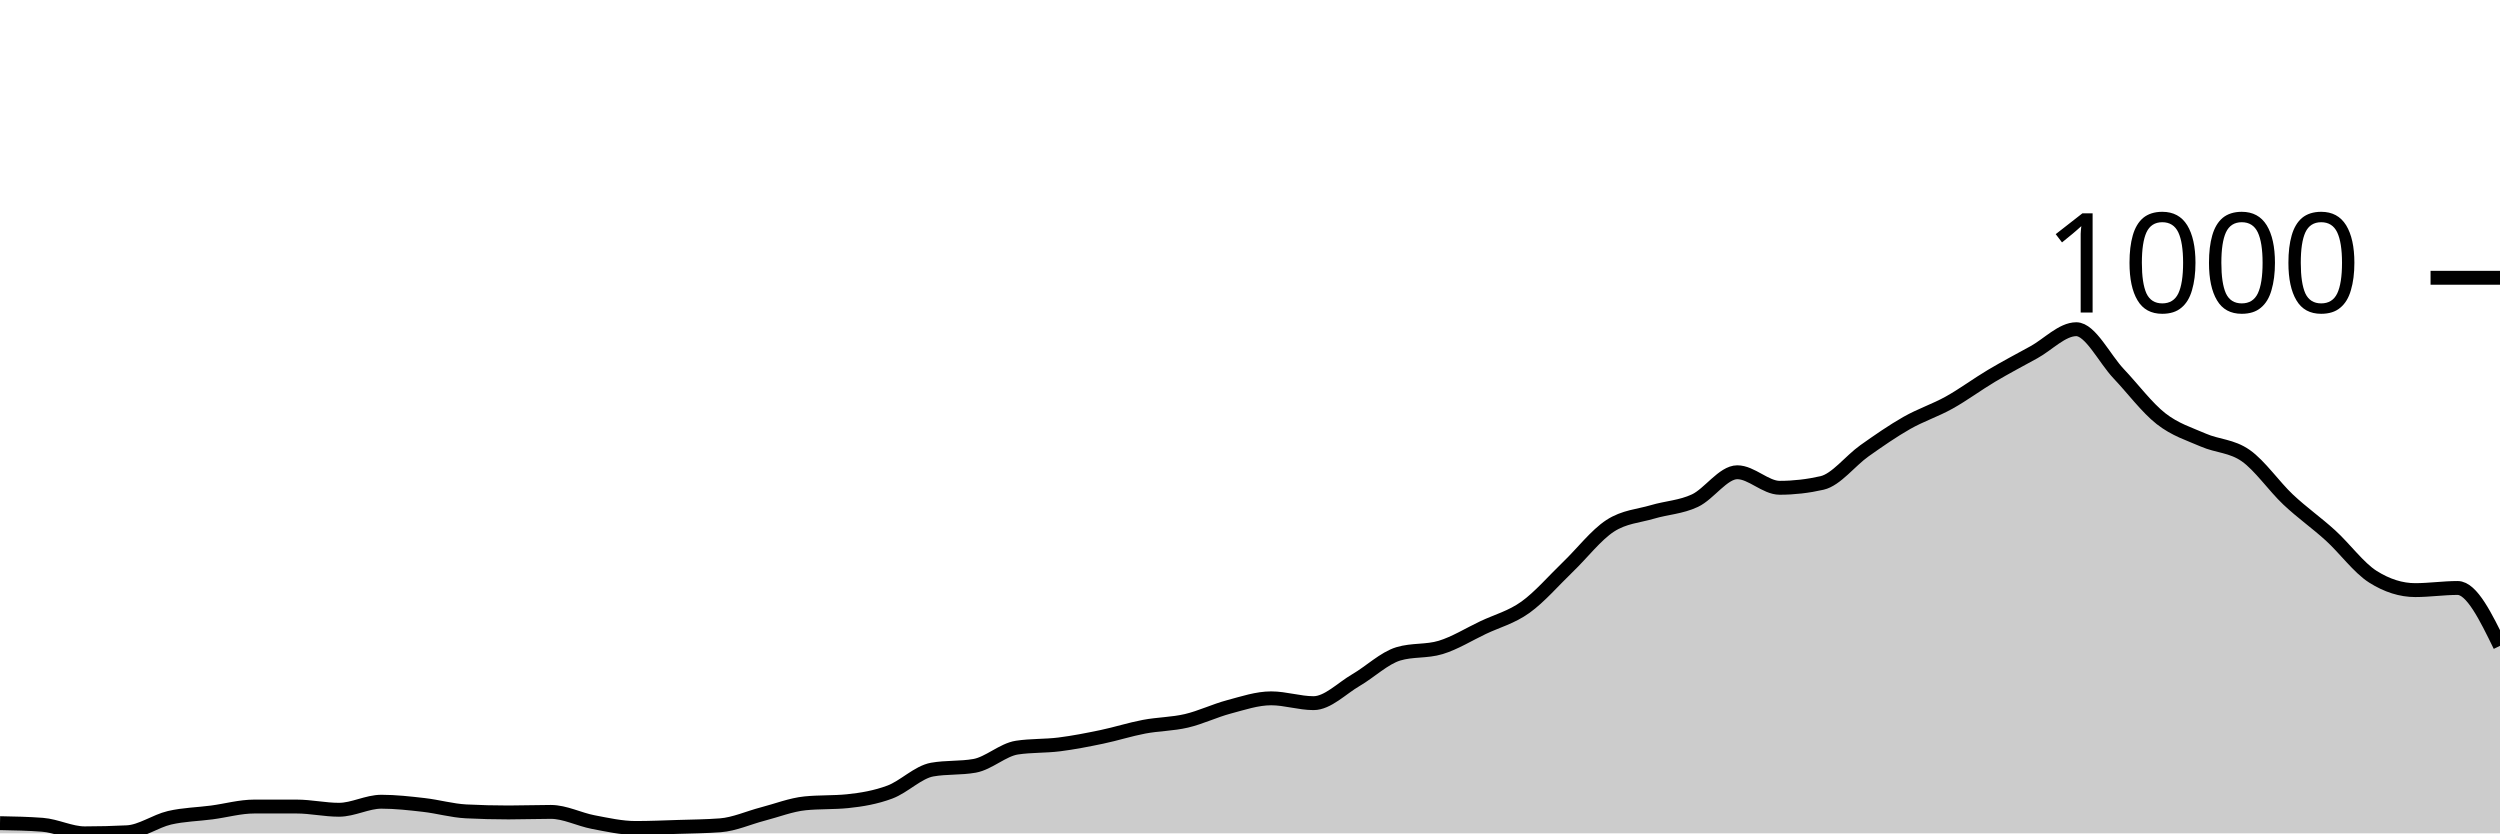
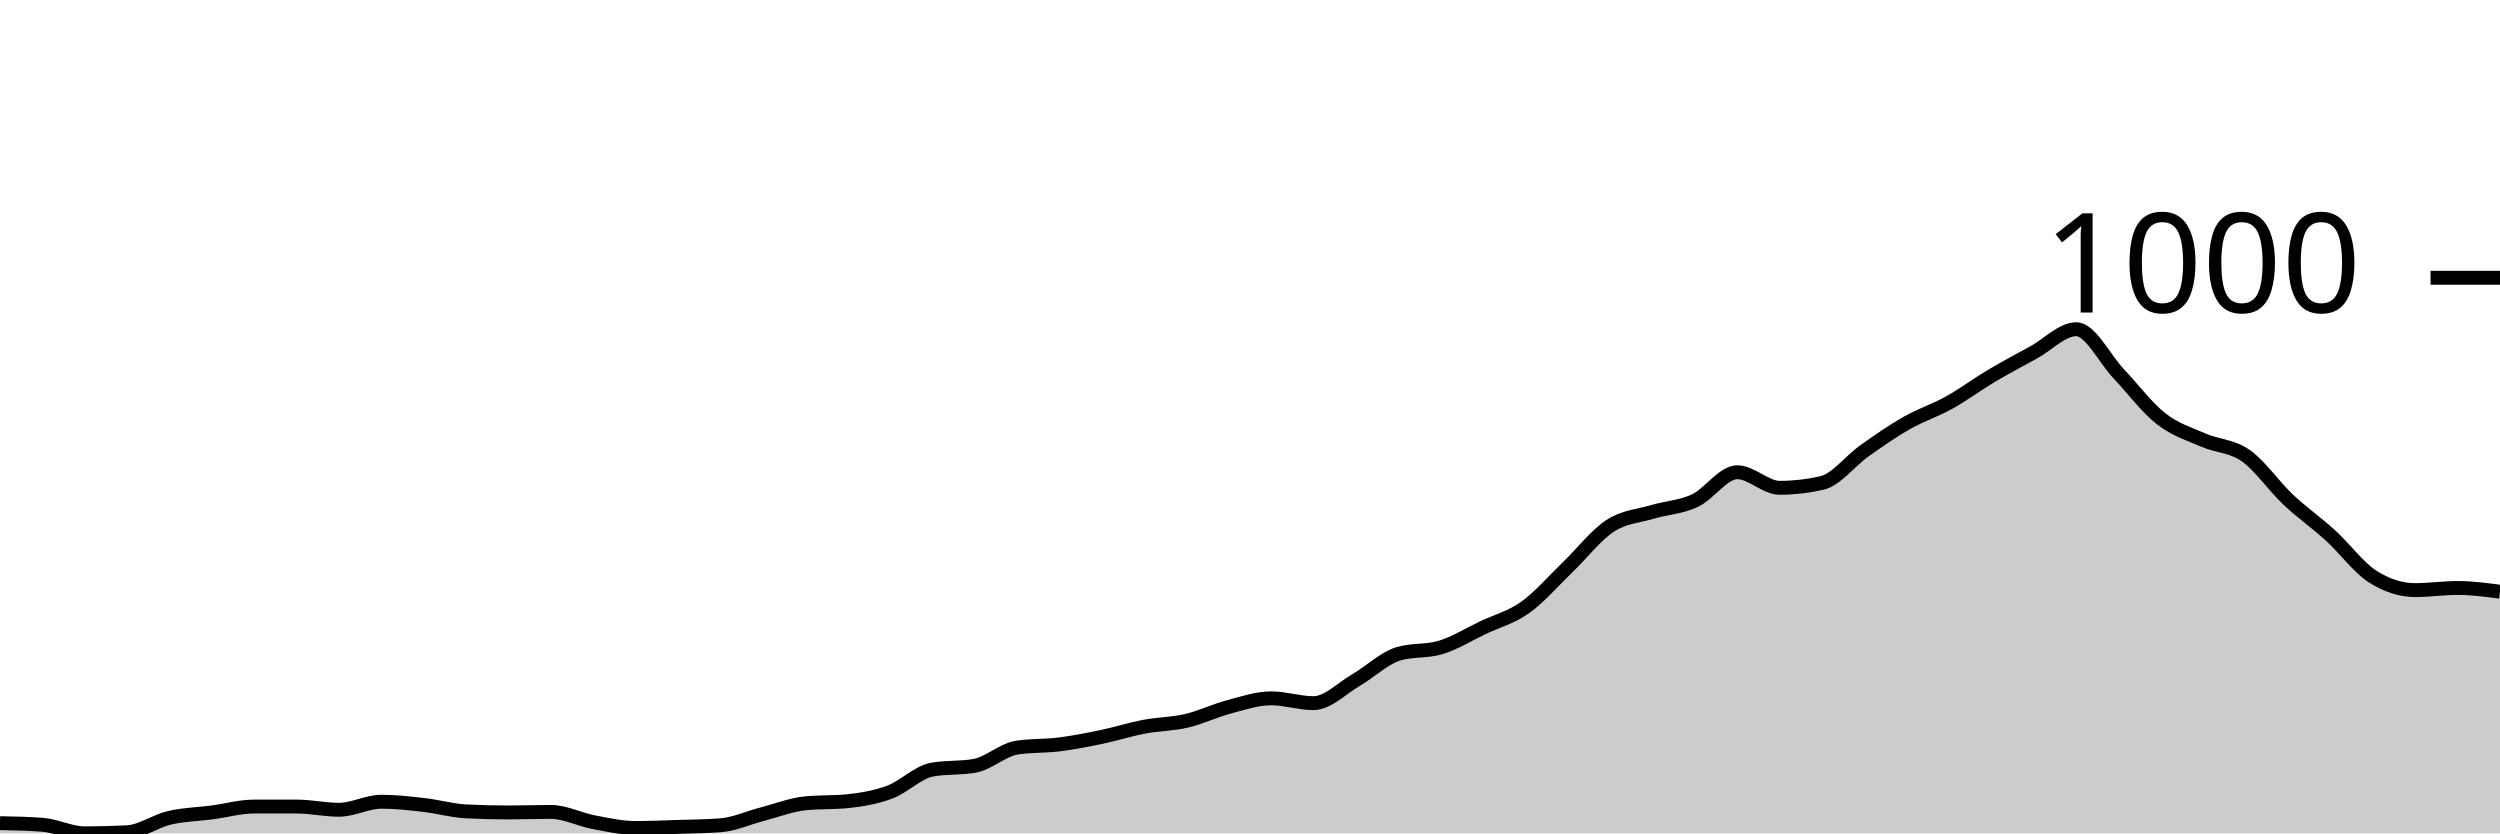
<svg xmlns="http://www.w3.org/2000/svg" viewBox="0 0 180 60">
  <g transform="translate(0,20)">
-     <path class="area" fill="rgba(0, 0, 0, 0.2)" d="M0,39.267C1.017,39.286,2.034,39.306,3.051,39.383C4.068,39.46,5.085,40,6.102,40C7.119,40,8.136,39.974,9.153,39.923C10.169,39.871,11.186,39.119,12.203,38.881C13.22,38.644,14.237,38.631,15.254,38.496C16.271,38.361,17.288,38.071,18.305,38.071C19.322,38.071,20.339,38.071,21.356,38.071C22.373,38.071,23.39,38.303,24.407,38.303C25.424,38.303,26.441,37.724,27.458,37.724C28.475,37.724,29.492,37.84,30.508,37.956C31.525,38.071,32.542,38.367,33.559,38.419C34.576,38.47,35.593,38.496,36.61,38.496C37.627,38.496,38.644,38.457,39.661,38.457C40.678,38.457,41.695,38.997,42.712,39.19C43.729,39.383,44.746,39.614,45.763,39.614C46.78,39.614,47.797,39.569,48.814,39.537C49.831,39.505,50.847,39.499,51.864,39.421C52.881,39.344,53.898,38.875,54.915,38.611C55.932,38.348,56.949,37.943,57.966,37.84C58.983,37.737,60,37.788,61.017,37.686C62.034,37.583,63.051,37.409,64.068,37.03C65.085,36.651,66.102,35.59,67.119,35.41C68.136,35.23,69.153,35.32,70.169,35.14C71.186,34.96,72.203,33.983,73.22,33.828C74.237,33.674,75.254,33.725,76.271,33.597C77.288,33.468,78.305,33.269,79.322,33.057C80.339,32.845,81.356,32.517,82.373,32.324C83.39,32.131,84.407,32.138,85.424,31.9C86.441,31.662,87.458,31.167,88.475,30.897C89.492,30.627,90.508,30.28,91.525,30.28C92.542,30.28,93.559,30.627,94.576,30.627C95.593,30.627,96.61,29.56,97.627,28.968C98.644,28.377,99.661,27.387,100.678,27.078C101.695,26.77,102.712,26.924,103.729,26.615C104.746,26.307,105.763,25.67,106.78,25.188C107.797,24.706,108.814,24.449,109.831,23.722C110.847,22.996,111.864,21.806,112.881,20.829C113.898,19.852,114.915,18.521,115.932,17.859C116.949,17.197,117.966,17.158,118.983,16.856C120,16.554,121.017,16.522,122.034,16.046C123.051,15.571,124.068,14.002,125.085,14.002C126.102,14.002,127.119,15.121,128.136,15.121C129.153,15.121,130.169,15.005,131.186,14.773C132.203,14.542,133.22,13.179,134.237,12.459C135.254,11.739,136.271,11.032,137.288,10.453C138.305,9.875,139.322,9.553,140.339,8.987C141.356,8.422,142.373,7.663,143.39,7.059C144.407,6.455,145.424,5.921,146.441,5.362C147.458,4.802,148.475,3.703,149.492,3.703C150.508,3.703,151.525,5.831,152.542,6.905C153.559,7.978,154.576,9.347,155.593,10.145C156.61,10.942,157.627,11.244,158.644,11.688C159.661,12.131,160.678,12.093,161.695,12.806C162.712,13.52,163.729,15.011,164.746,15.969C165.763,16.927,166.78,17.628,167.797,18.554C168.814,19.479,169.831,20.881,170.847,21.524C171.864,22.167,172.881,22.488,173.898,22.488C174.915,22.488,175.932,22.334,176.949,22.334C177.966,22.334,178.983,24.417,180,26.5L180,40C178.983,40,177.966,40,176.949,40C175.932,40,174.915,40,173.898,40C172.881,40,171.864,40,170.847,40C169.831,40,168.814,40,167.797,40C166.78,40,165.763,40,164.746,40C163.729,40,162.712,40,161.695,40C160.678,40,159.661,40,158.644,40C157.627,40,156.61,40,155.593,40C154.576,40,153.559,40,152.542,40C151.525,40,150.508,40,149.492,40C148.475,40,147.458,40,146.441,40C145.424,40,144.407,40,143.39,40C142.373,40,141.356,40,140.339,40C139.322,40,138.305,40,137.288,40C136.271,40,135.254,40,134.237,40C133.22,40,132.203,40,131.186,40C130.169,40,129.153,40,128.136,40C127.119,40,126.102,40,125.085,40C124.068,40,123.051,40,122.034,40C121.017,40,120,40,118.983,40C117.966,40,116.949,40,115.932,40C114.915,40,113.898,40,112.881,40C111.864,40,110.847,40,109.831,40C108.814,40,107.797,40,106.78,40C105.763,40,104.746,40,103.729,40C102.712,40,101.695,40,100.678,40C99.661,40,98.644,40,97.627,40C96.61,40,95.593,40,94.576,40C93.559,40,92.542,40,91.525,40C90.508,40,89.492,40,88.475,40C87.458,40,86.441,40,85.424,40C84.407,40,83.39,40,82.373,40C81.356,40,80.339,40,79.322,40C78.305,40,77.288,40,76.271,40C75.254,40,74.237,40,73.22,40C72.203,40,71.186,40,70.169,40C69.153,40,68.136,40,67.119,40C66.102,40,65.085,40,64.068,40C63.051,40,62.034,40,61.017,40C60,40,58.983,40,57.966,40C56.949,40,55.932,40,54.915,40C53.898,40,52.881,40,51.864,40C50.847,40,49.831,40,48.814,40C47.797,40,46.78,40,45.763,40C44.746,40,43.729,40,42.712,40C41.695,40,40.678,40,39.661,40C38.644,40,37.627,40,36.61,40C35.593,40,34.576,40,33.559,40C32.542,40,31.525,40,30.508,40C29.492,40,28.475,40,27.458,40C26.441,40,25.424,40,24.407,40C23.39,40,22.373,40,21.356,40C20.339,40,19.322,40,18.305,40C17.288,40,16.271,40,15.254,40C14.237,40,13.22,40,12.203,40C11.186,40,10.169,40,9.153,40C8.136,40,7.119,40,6.102,40C5.085,40,4.068,40,3.051,40C2.034,40,1.017,40,0,40Z" />
-     <path class="line" stroke="black" fill="none" d="M0,39.267C1.017,39.286,2.034,39.306,3.051,39.383C4.068,39.46,5.085,40,6.102,40C7.119,40,8.136,39.974,9.153,39.923C10.169,39.871,11.186,39.119,12.203,38.881C13.22,38.644,14.237,38.631,15.254,38.496C16.271,38.361,17.288,38.071,18.305,38.071C19.322,38.071,20.339,38.071,21.356,38.071C22.373,38.071,23.39,38.303,24.407,38.303C25.424,38.303,26.441,37.724,27.458,37.724C28.475,37.724,29.492,37.84,30.508,37.956C31.525,38.071,32.542,38.367,33.559,38.419C34.576,38.47,35.593,38.496,36.61,38.496C37.627,38.496,38.644,38.457,39.661,38.457C40.678,38.457,41.695,38.997,42.712,39.19C43.729,39.383,44.746,39.614,45.763,39.614C46.78,39.614,47.797,39.569,48.814,39.537C49.831,39.505,50.847,39.499,51.864,39.421C52.881,39.344,53.898,38.875,54.915,38.611C55.932,38.348,56.949,37.943,57.966,37.84C58.983,37.737,60,37.788,61.017,37.686C62.034,37.583,63.051,37.409,64.068,37.03C65.085,36.651,66.102,35.59,67.119,35.41C68.136,35.23,69.153,35.32,70.169,35.14C71.186,34.96,72.203,33.983,73.22,33.828C74.237,33.674,75.254,33.725,76.271,33.597C77.288,33.468,78.305,33.269,79.322,33.057C80.339,32.845,81.356,32.517,82.373,32.324C83.39,32.131,84.407,32.138,85.424,31.9C86.441,31.662,87.458,31.167,88.475,30.897C89.492,30.627,90.508,30.28,91.525,30.28C92.542,30.28,93.559,30.627,94.576,30.627C95.593,30.627,96.61,29.56,97.627,28.968C98.644,28.377,99.661,27.387,100.678,27.078C101.695,26.77,102.712,26.924,103.729,26.615C104.746,26.307,105.763,25.67,106.78,25.188C107.797,24.706,108.814,24.449,109.831,23.722C110.847,22.996,111.864,21.806,112.881,20.829C113.898,19.852,114.915,18.521,115.932,17.859C116.949,17.197,117.966,17.158,118.983,16.856C120,16.554,121.017,16.522,122.034,16.046C123.051,15.571,124.068,14.002,125.085,14.002C126.102,14.002,127.119,15.121,128.136,15.121C129.153,15.121,130.169,15.005,131.186,14.773C132.203,14.542,133.22,13.179,134.237,12.459C135.254,11.739,136.271,11.032,137.288,10.453C138.305,9.875,139.322,9.553,140.339,8.987C141.356,8.422,142.373,7.663,143.39,7.059C144.407,6.455,145.424,5.921,146.441,5.362C147.458,4.802,148.475,3.703,149.492,3.703C150.508,3.703,151.525,5.831,152.542,6.905C153.559,7.978,154.576,9.347,155.593,10.145C156.61,10.942,157.627,11.244,158.644,11.688C159.661,12.131,160.678,12.093,161.695,12.806C162.712,13.52,163.729,15.011,164.746,15.969C165.763,16.927,166.78,17.628,167.797,18.554C168.814,19.479,169.831,20.881,170.847,21.524C171.864,22.167,172.881,22.488,173.898,22.488C174.915,22.488,175.932,22.334,176.949,22.334C177.966,22.334,178.983,24.417,180,26.5" />
+     <path class="area" fill="rgba(0, 0, 0, 0.2)" d="M0,39.267C1.017,39.286,2.034,39.306,3.051,39.383C4.068,39.46,5.085,40,6.102,40C7.119,40,8.136,39.974,9.153,39.923C10.169,39.871,11.186,39.119,12.203,38.881C13.22,38.644,14.237,38.631,15.254,38.496C16.271,38.361,17.288,38.071,18.305,38.071C19.322,38.071,20.339,38.071,21.356,38.071C22.373,38.071,23.39,38.303,24.407,38.303C25.424,38.303,26.441,37.724,27.458,37.724C28.475,37.724,29.492,37.84,30.508,37.956C31.525,38.071,32.542,38.367,33.559,38.419C34.576,38.47,35.593,38.496,36.61,38.496C37.627,38.496,38.644,38.457,39.661,38.457C40.678,38.457,41.695,38.997,42.712,39.19C43.729,39.383,44.746,39.614,45.763,39.614C46.78,39.614,47.797,39.569,48.814,39.537C49.831,39.505,50.847,39.499,51.864,39.421C52.881,39.344,53.898,38.875,54.915,38.611C55.932,38.348,56.949,37.943,57.966,37.84C58.983,37.737,60,37.788,61.017,37.686C62.034,37.583,63.051,37.409,64.068,37.03C65.085,36.651,66.102,35.59,67.119,35.41C68.136,35.23,69.153,35.32,70.169,35.14C71.186,34.96,72.203,33.983,73.22,33.828C74.237,33.674,75.254,33.725,76.271,33.597C77.288,33.468,78.305,33.269,79.322,33.057C80.339,32.845,81.356,32.517,82.373,32.324C83.39,32.131,84.407,32.138,85.424,31.9C86.441,31.662,87.458,31.167,88.475,30.897C89.492,30.627,90.508,30.28,91.525,30.28C92.542,30.28,93.559,30.627,94.576,30.627C95.593,30.627,96.61,29.56,97.627,28.968C98.644,28.377,99.661,27.387,100.678,27.078C101.695,26.77,102.712,26.924,103.729,26.615C104.746,26.307,105.763,25.67,106.78,25.188C107.797,24.706,108.814,24.449,109.831,23.722C110.847,22.996,111.864,21.806,112.881,20.829C113.898,19.852,114.915,18.521,115.932,17.859C116.949,17.197,117.966,17.158,118.983,16.856C120,16.554,121.017,16.522,122.034,16.046C123.051,15.571,124.068,14.002,125.085,14.002C126.102,14.002,127.119,15.121,128.136,15.121C129.153,15.121,130.169,15.005,131.186,14.773C132.203,14.542,133.22,13.179,134.237,12.459C135.254,11.739,136.271,11.032,137.288,10.453C138.305,9.875,139.322,9.553,140.339,8.987C141.356,8.422,142.373,7.663,143.39,7.059C144.407,6.455,145.424,5.921,146.441,5.362C147.458,4.802,148.475,3.703,149.492,3.703C150.508,3.703,151.525,5.831,152.542,6.905C153.559,7.978,154.576,9.347,155.593,10.145C156.61,10.942,157.627,11.244,158.644,11.688C159.661,12.131,160.678,12.093,161.695,12.806C162.712,13.52,163.729,15.011,164.746,15.969C165.763,16.927,166.78,17.628,167.797,18.554C168.814,19.479,169.831,20.881,170.847,21.524C171.864,22.167,172.881,22.488,173.898,22.488C174.915,22.488,175.932,22.334,176.949,22.334C177.966,22.334,178.983,22.469,180,22.604L180,40C178.983,40,177.966,40,176.949,40C175.932,40,174.915,40,173.898,40C172.881,40,171.864,40,170.847,40C169.831,40,168.814,40,167.797,40C166.78,40,165.763,40,164.746,40C163.729,40,162.712,40,161.695,40C160.678,40,159.661,40,158.644,40C157.627,40,156.61,40,155.593,40C154.576,40,153.559,40,152.542,40C151.525,40,150.508,40,149.492,40C148.475,40,147.458,40,146.441,40C145.424,40,144.407,40,143.39,40C142.373,40,141.356,40,140.339,40C139.322,40,138.305,40,137.288,40C136.271,40,135.254,40,134.237,40C133.22,40,132.203,40,131.186,40C130.169,40,129.153,40,128.136,40C127.119,40,126.102,40,125.085,40C124.068,40,123.051,40,122.034,40C121.017,40,120,40,118.983,40C117.966,40,116.949,40,115.932,40C114.915,40,113.898,40,112.881,40C111.864,40,110.847,40,109.831,40C108.814,40,107.797,40,106.78,40C105.763,40,104.746,40,103.729,40C102.712,40,101.695,40,100.678,40C99.661,40,98.644,40,97.627,40C96.61,40,95.593,40,94.576,40C93.559,40,92.542,40,91.525,40C90.508,40,89.492,40,88.475,40C87.458,40,86.441,40,85.424,40C84.407,40,83.39,40,82.373,40C81.356,40,80.339,40,79.322,40C78.305,40,77.288,40,76.271,40C75.254,40,74.237,40,73.22,40C72.203,40,71.186,40,70.169,40C69.153,40,68.136,40,67.119,40C66.102,40,65.085,40,64.068,40C63.051,40,62.034,40,61.017,40C60,40,58.983,40,57.966,40C56.949,40,55.932,40,54.915,40C53.898,40,52.881,40,51.864,40C50.847,40,49.831,40,48.814,40C47.797,40,46.78,40,45.763,40C44.746,40,43.729,40,42.712,40C41.695,40,40.678,40,39.661,40C38.644,40,37.627,40,36.61,40C35.593,40,34.576,40,33.559,40C32.542,40,31.525,40,30.508,40C29.492,40,28.475,40,27.458,40C26.441,40,25.424,40,24.407,40C23.39,40,22.373,40,21.356,40C20.339,40,19.322,40,18.305,40C17.288,40,16.271,40,15.254,40C14.237,40,13.22,40,12.203,40C11.186,40,10.169,40,9.153,40C8.136,40,7.119,40,6.102,40C5.085,40,4.068,40,3.051,40C2.034,40,1.017,40,0,40Z" />
+     <path class="line" stroke="black" fill="none" d="M0,39.267C1.017,39.286,2.034,39.306,3.051,39.383C4.068,39.46,5.085,40,6.102,40C7.119,40,8.136,39.974,9.153,39.923C10.169,39.871,11.186,39.119,12.203,38.881C13.22,38.644,14.237,38.631,15.254,38.496C16.271,38.361,17.288,38.071,18.305,38.071C19.322,38.071,20.339,38.071,21.356,38.071C22.373,38.071,23.39,38.303,24.407,38.303C25.424,38.303,26.441,37.724,27.458,37.724C28.475,37.724,29.492,37.84,30.508,37.956C31.525,38.071,32.542,38.367,33.559,38.419C34.576,38.47,35.593,38.496,36.61,38.496C37.627,38.496,38.644,38.457,39.661,38.457C40.678,38.457,41.695,38.997,42.712,39.19C43.729,39.383,44.746,39.614,45.763,39.614C46.78,39.614,47.797,39.569,48.814,39.537C49.831,39.505,50.847,39.499,51.864,39.421C52.881,39.344,53.898,38.875,54.915,38.611C55.932,38.348,56.949,37.943,57.966,37.84C58.983,37.737,60,37.788,61.017,37.686C62.034,37.583,63.051,37.409,64.068,37.03C65.085,36.651,66.102,35.59,67.119,35.41C68.136,35.23,69.153,35.32,70.169,35.14C71.186,34.96,72.203,33.983,73.22,33.828C74.237,33.674,75.254,33.725,76.271,33.597C77.288,33.468,78.305,33.269,79.322,33.057C80.339,32.845,81.356,32.517,82.373,32.324C83.39,32.131,84.407,32.138,85.424,31.9C86.441,31.662,87.458,31.167,88.475,30.897C89.492,30.627,90.508,30.28,91.525,30.28C92.542,30.28,93.559,30.627,94.576,30.627C95.593,30.627,96.61,29.56,97.627,28.968C98.644,28.377,99.661,27.387,100.678,27.078C101.695,26.77,102.712,26.924,103.729,26.615C104.746,26.307,105.763,25.67,106.78,25.188C107.797,24.706,108.814,24.449,109.831,23.722C110.847,22.996,111.864,21.806,112.881,20.829C113.898,19.852,114.915,18.521,115.932,17.859C116.949,17.197,117.966,17.158,118.983,16.856C120,16.554,121.017,16.522,122.034,16.046C123.051,15.571,124.068,14.002,125.085,14.002C126.102,14.002,127.119,15.121,128.136,15.121C129.153,15.121,130.169,15.005,131.186,14.773C132.203,14.542,133.22,13.179,134.237,12.459C135.254,11.739,136.271,11.032,137.288,10.453C138.305,9.875,139.322,9.553,140.339,8.987C141.356,8.422,142.373,7.663,143.39,7.059C144.407,6.455,145.424,5.921,146.441,5.362C147.458,4.802,148.475,3.703,149.492,3.703C150.508,3.703,151.525,5.831,152.542,6.905C153.559,7.978,154.576,9.347,155.593,10.145C156.61,10.942,157.627,11.244,158.644,11.688C159.661,12.131,160.678,12.093,161.695,12.806C162.712,13.52,163.729,15.011,164.746,15.969C165.763,16.927,166.78,17.628,167.797,18.554C168.814,19.479,169.831,20.881,170.847,21.524C171.864,22.167,172.881,22.488,173.898,22.488C174.915,22.488,175.932,22.334,176.949,22.334C177.966,22.334,178.983,22.469,180,22.604" />
    <path class="axis-ceiling" stroke-width="1" stroke="black" fill="none" d="M175,0L180,0" />
    <text class="axis-ceiling-label" font-family="sans-serif" text-anchor="end" font-size="10px" x="170" y="2.5">1000</text>
  </g>
</svg>
